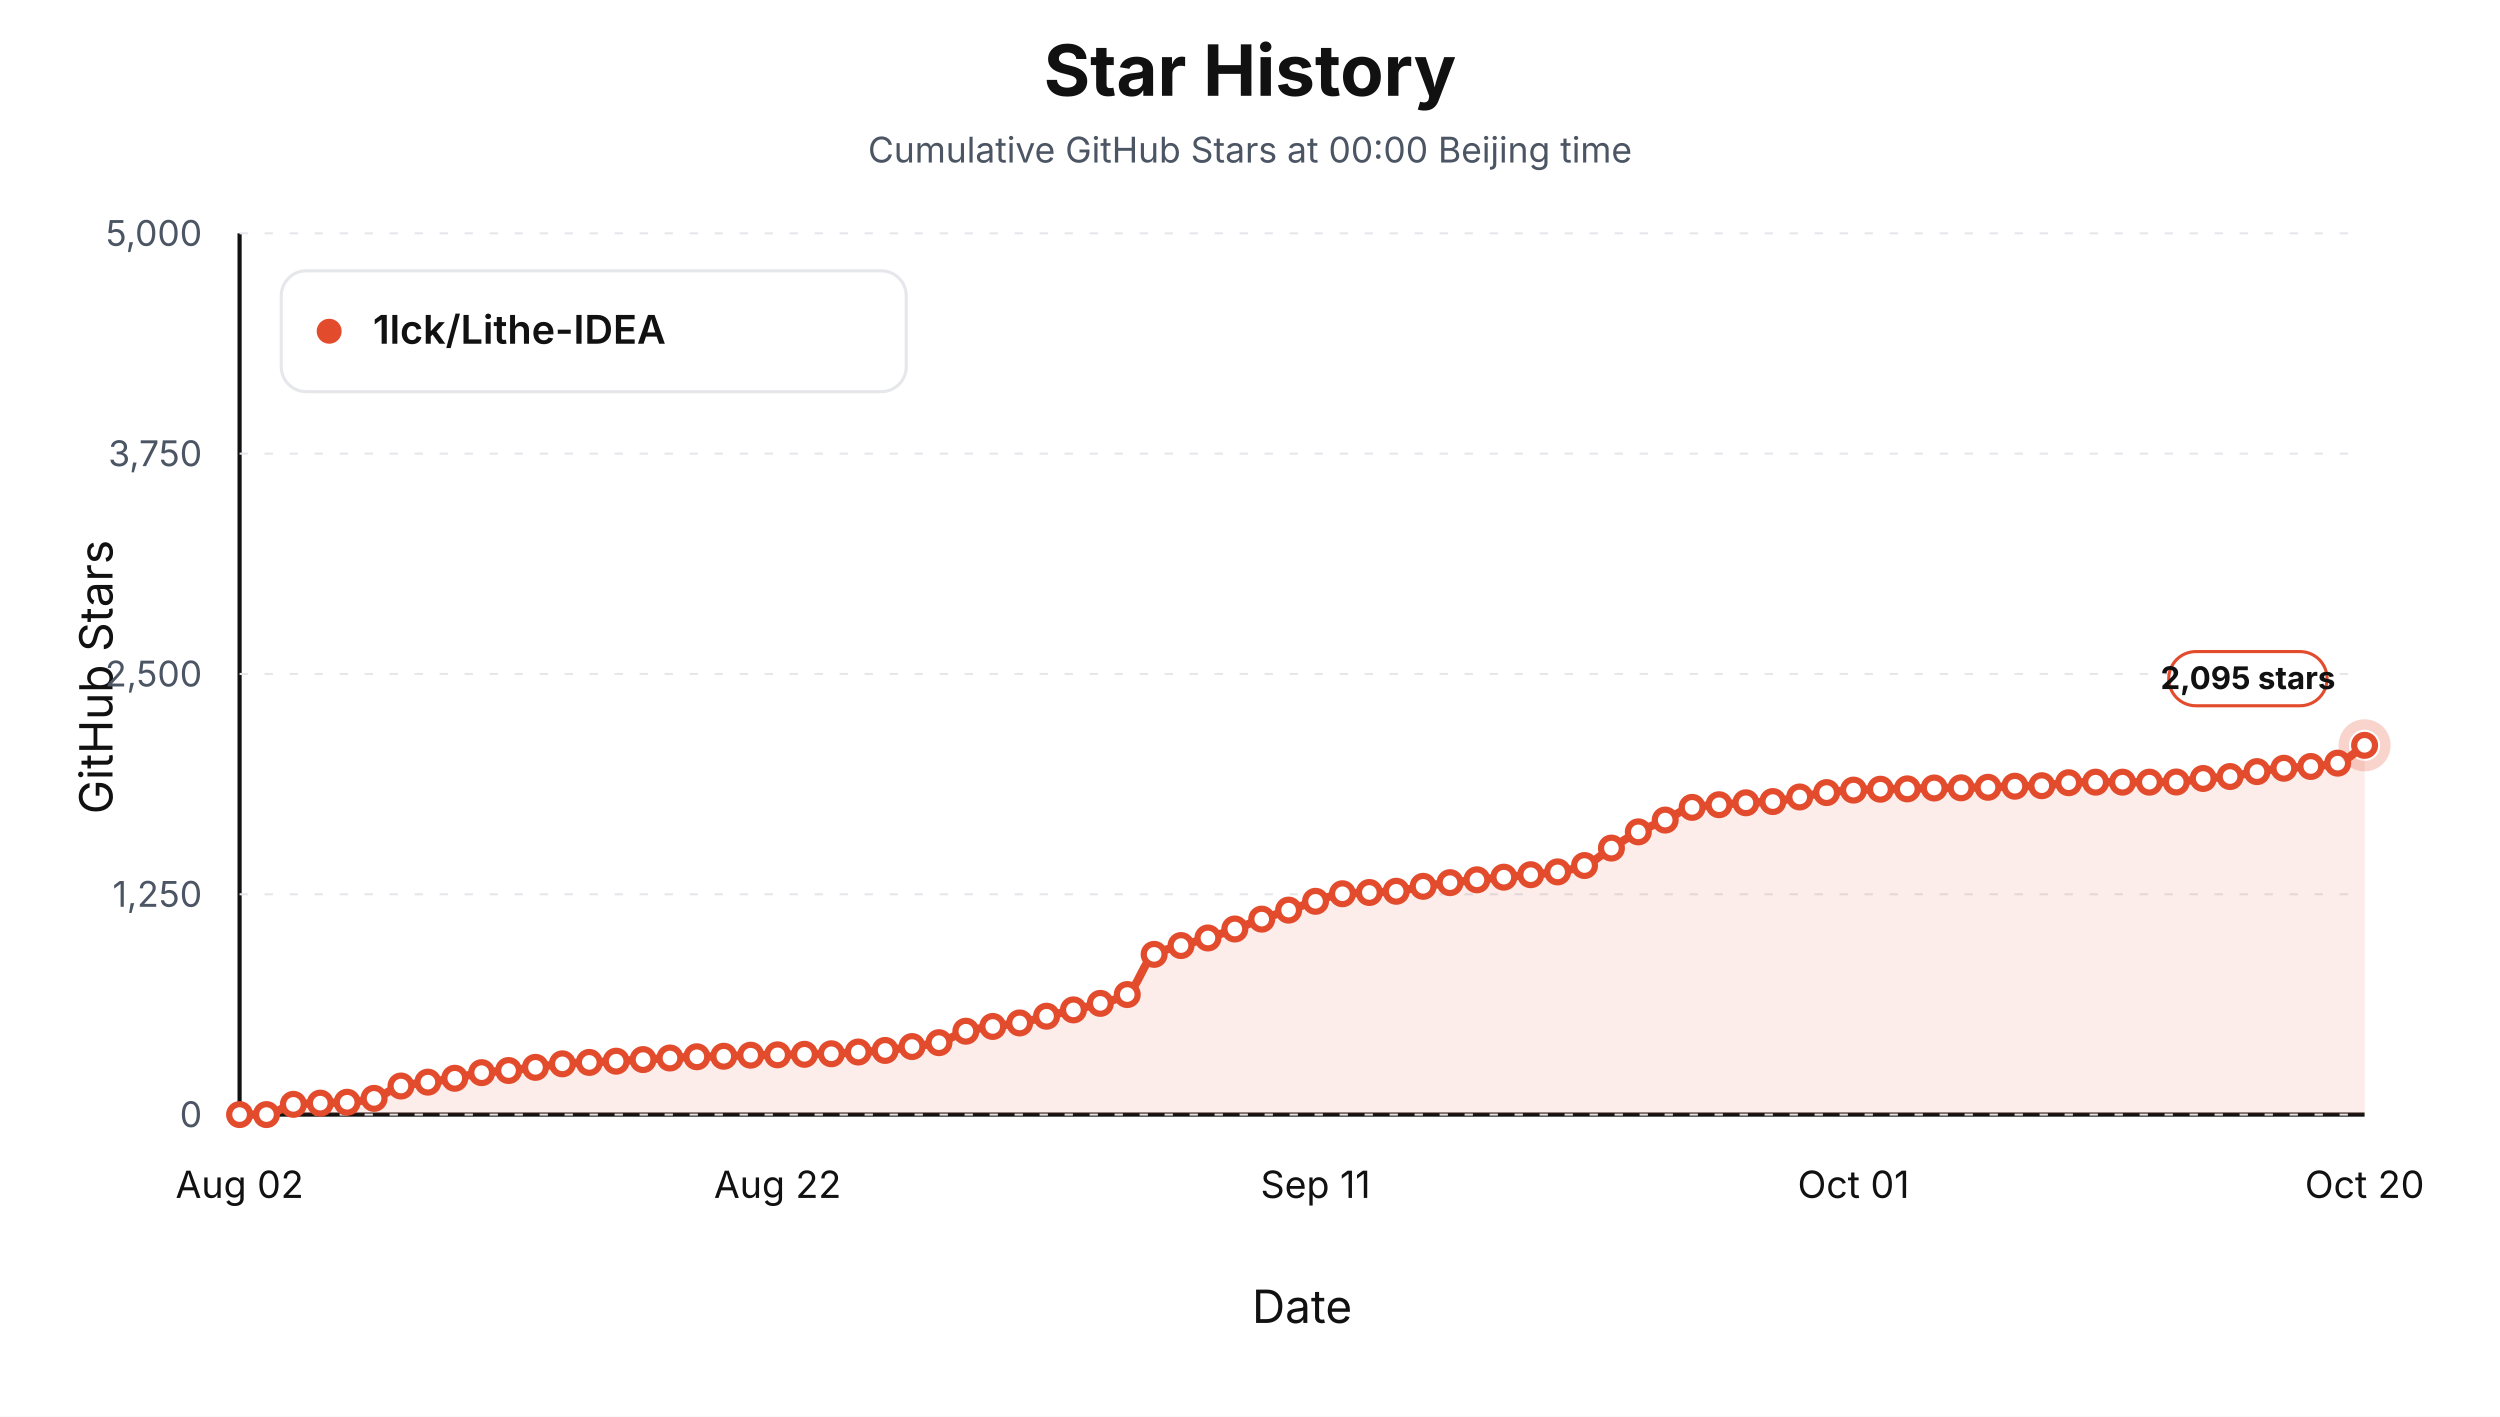
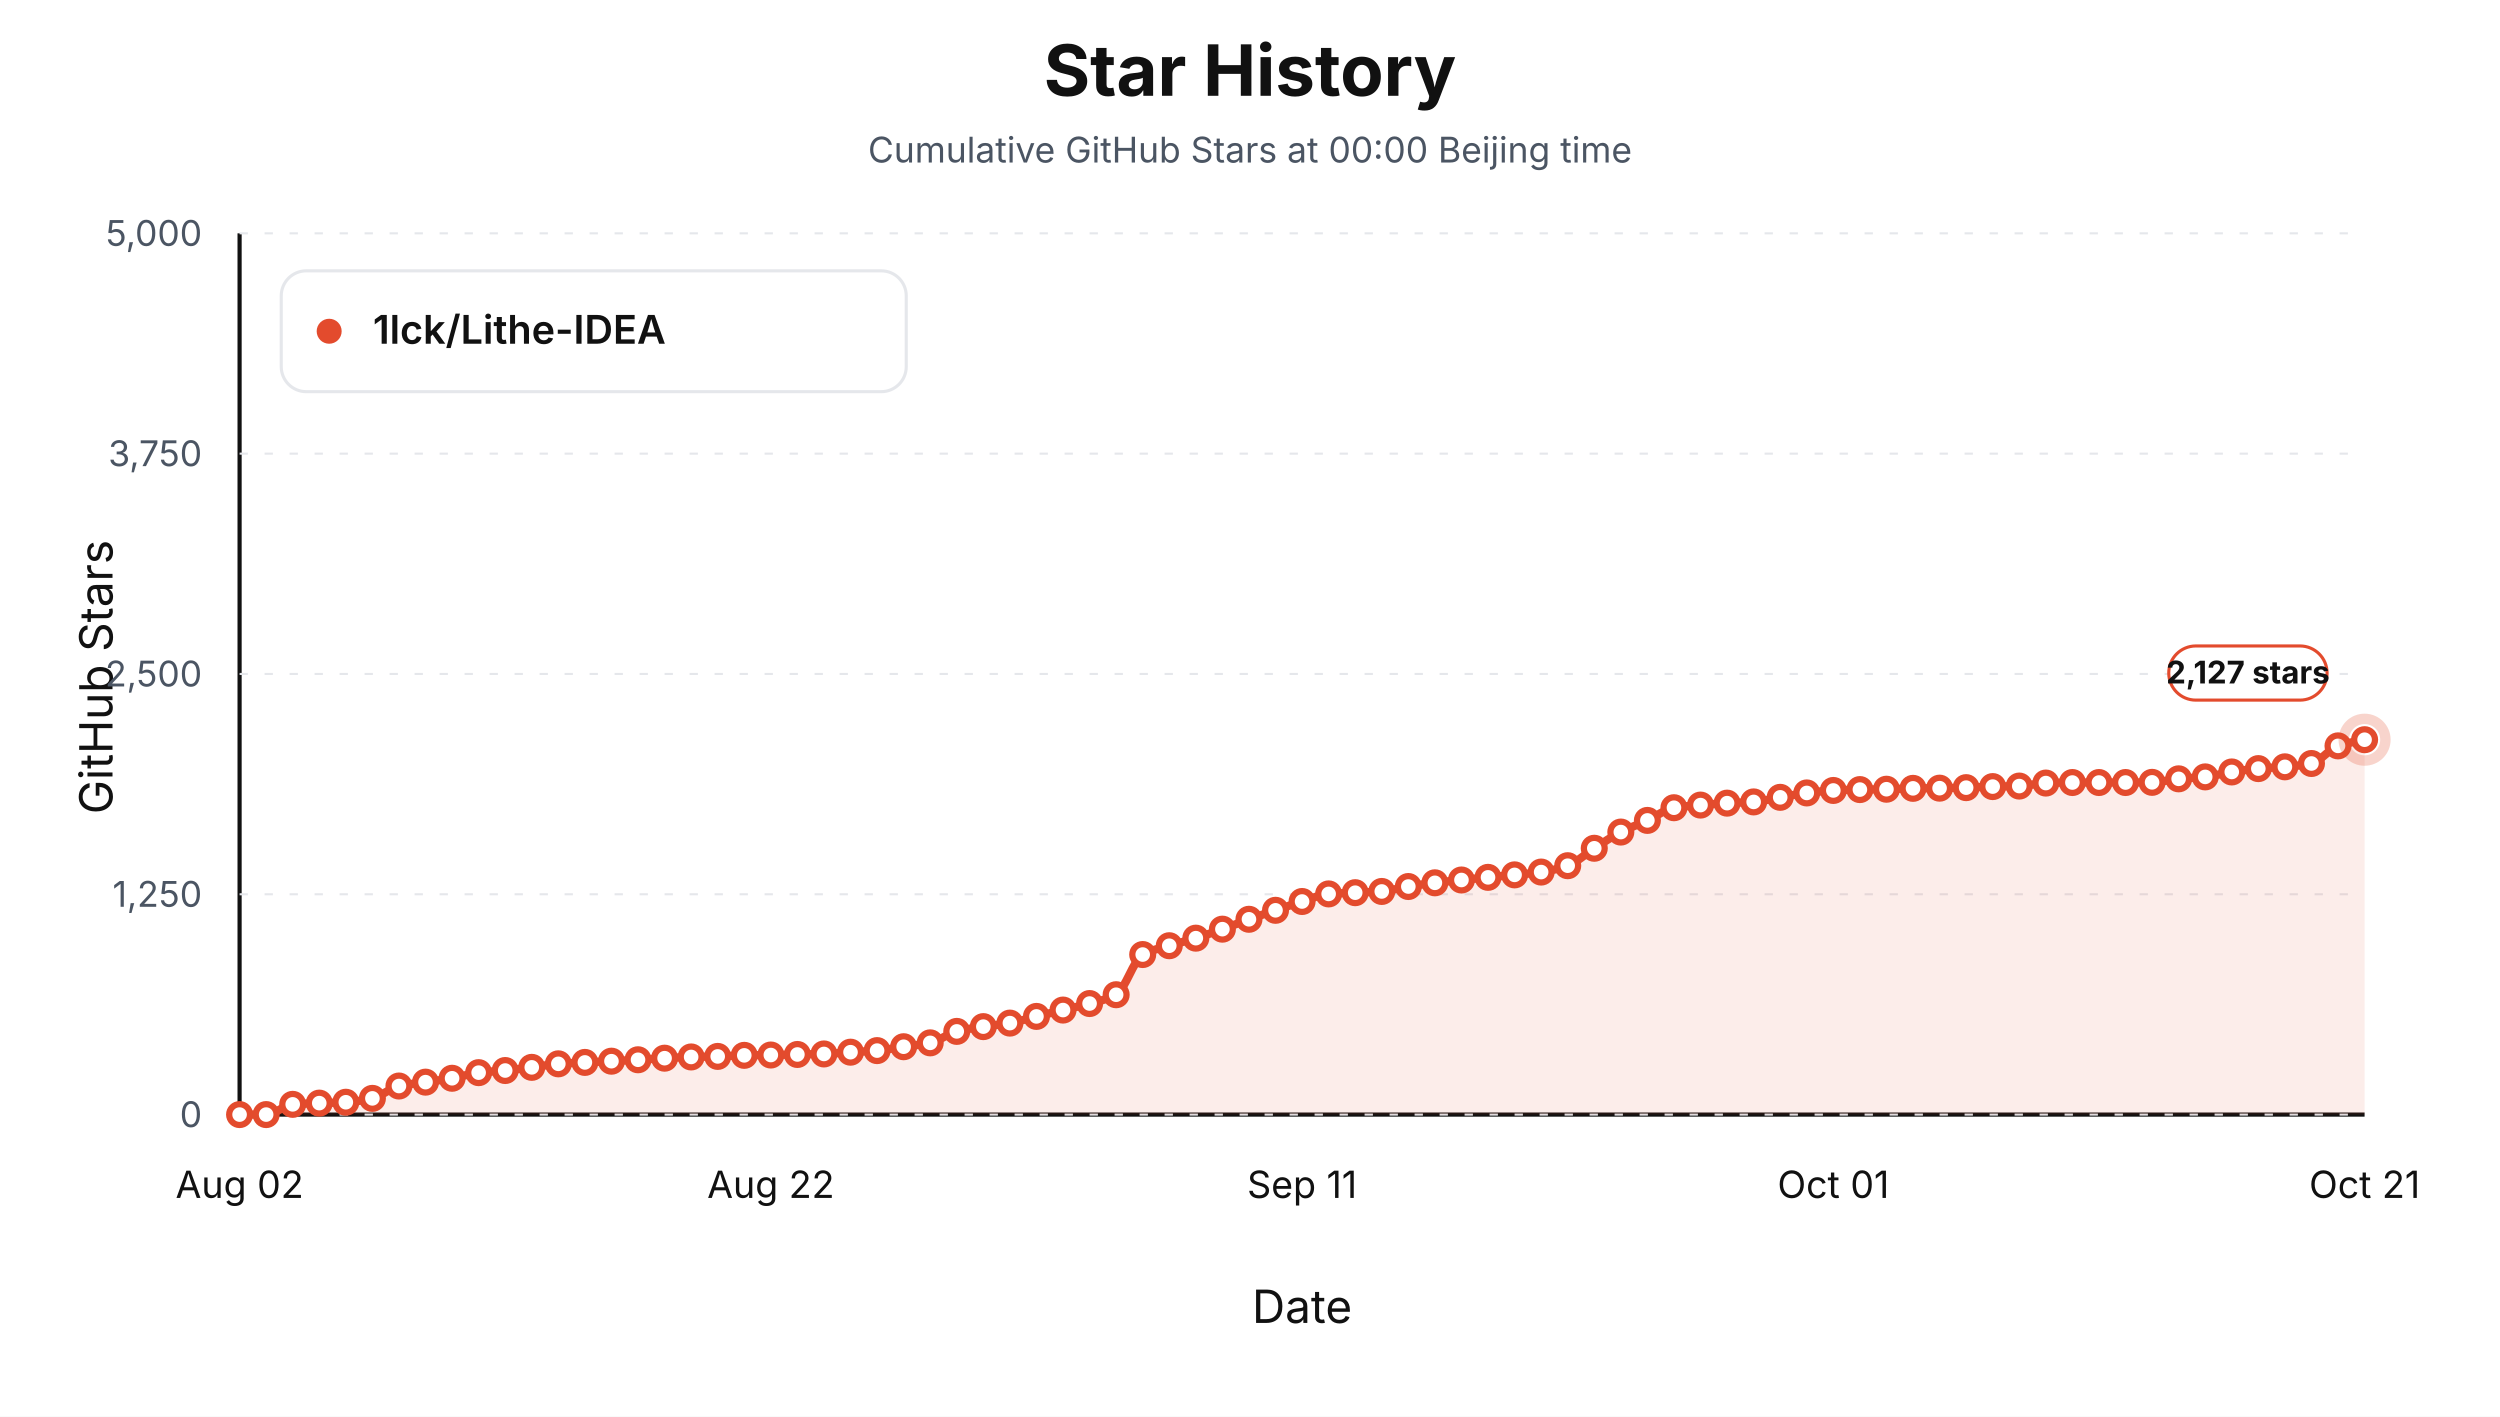
<svg xmlns="http://www.w3.org/2000/svg" viewBox="0 0 1200 680" role="img" aria-label="Star history at Beijing midnight for 1lck/Lithe-IDEA">
  <style>text { font-family: -apple-system, BlinkMacSystemFont, "Segoe UI", sans-serif; letter-spacing: 0; }</style>
  <rect width="1200" height="680" fill="#ffffff" />
  <text x="600.00" y="46.00" text-anchor="middle" font-size="34" font-weight="700" fill="#111111">Star History</text>
  <text x="600.00" y="78.00" text-anchor="middle" font-size="17" fill="#4b5563">Cumulative GitHub Stars at 00:00 Beijing time</text>
  <line x1="115" y1="535" x2="1135" y2="535" stroke="#111111" stroke-width="2" />
  <line x1="115" y1="112" x2="115" y2="535" stroke="#111111" stroke-width="2" />
  <text x="54.00" y="325.00" text-anchor="middle" transform="rotate(-90 54 325)" font-size="22" fill="#111111">GitHub Stars</text>
  <text x="625.00" y="635.00" text-anchor="middle" font-size="22" fill="#111111">Date</text>
  <line x1="115" y1="535.00" x2="1135" y2="535.00" stroke="#e5e7eb" stroke-width="1" stroke-dasharray="4 8" />
  <text x="97.00" y="541.00" text-anchor="end" font-size="17" fill="#4b5563">0</text>
  <line x1="115" y1="429.25" x2="1135" y2="429.25" stroke="#e5e7eb" stroke-width="1" stroke-dasharray="4 8" />
  <text x="97.00" y="435.25" text-anchor="end" font-size="17" fill="#4b5563">1,250</text>
  <line x1="115" y1="323.50" x2="1135" y2="323.50" stroke="#e5e7eb" stroke-width="1" stroke-dasharray="4 8" />
  <text x="97.00" y="329.50" text-anchor="end" font-size="17" fill="#4b5563">2,500</text>
  <line x1="115" y1="217.75" x2="1135" y2="217.75" stroke="#e5e7eb" stroke-width="1" stroke-dasharray="4 8" />
  <text x="97.00" y="223.75" text-anchor="end" font-size="17" fill="#4b5563">3,750</text>
  <line x1="115" y1="112.00" x2="1135" y2="112.00" stroke="#e5e7eb" stroke-width="1" stroke-dasharray="4 8" />
  <text x="97.00" y="118.00" text-anchor="end" font-size="17" fill="#4b5563">5,000</text>
  <text x="115.00" y="575.00" text-anchor="middle" font-size="18" fill="#111111">Aug 02</text>
-   <text x="373.23" y="575.00" text-anchor="middle" font-size="18" fill="#111111">Aug 22</text>
-   <text x="631.46" y="575.00" text-anchor="middle" font-size="18" fill="#111111">Sep 11</text>
-   <text x="889.68" y="575.00" text-anchor="middle" font-size="18" fill="#111111">Oct 01</text>
-   <text x="1135.00" y="575.00" text-anchor="middle" font-size="18" fill="#111111">Oct 20</text>
-   <path d="M 115.00,535.00 L 115.00,535.00 C 119.30,535.00 123.61,535.00 127.91,535.00 C 132.22,535.00 136.52,530.45 140.82,530.09 C 145.13,529.74 149.43,529.67 153.73,529.50 C 158.04,529.34 162.34,529.31 166.65,529.08 C 170.95,528.85 175.25,528.16 179.56,527.22 C 183.86,526.27 188.16,522.24 192.47,521.29 C 196.77,520.35 201.08,520.05 205.38,519.43 C 209.68,518.81 213.99,518.31 218.29,517.57 C 222.59,516.84 226.90,515.36 231.20,514.87 C 235.51,514.37 239.81,514.26 244.11,513.85 C 248.42,513.44 252.72,512.86 257.03,512.33 C 261.33,511.79 265.63,510.96 269.94,510.64 C 274.24,510.31 278.54,510.17 282.85,509.96 C 287.15,509.75 291.46,509.59 295.76,509.37 C 300.06,509.14 304.37,508.86 308.67,508.60 C 312.97,508.35 317.28,508.07 321.58,507.84 C 325.89,507.62 330.19,507.37 334.49,507.25 C 338.80,507.13 343.10,507.11 347.41,507.00 C 351.71,506.88 356.01,506.57 360.32,506.49 C 364.62,506.41 368.92,506.39 373.23,506.32 C 377.53,506.25 381.84,506.15 386.14,506.07 C 390.44,505.98 394.75,505.94 399.05,505.81 C 403.35,505.68 407.66,505.23 411.96,504.97 C 416.27,504.70 420.57,504.57 424.87,504.21 C 429.18,503.85 433.48,502.96 437.78,502.34 C 442.09,501.72 446.39,501.41 450.70,500.48 C 455.00,499.56 459.30,496.06 463.61,494.98 C 467.91,493.91 472.22,493.35 476.52,492.70 C 480.82,492.05 485.13,491.75 489.43,491.01 C 493.73,490.27 498.04,488.84 502.34,487.79 C 506.65,486.75 510.95,485.78 515.25,484.75 C 519.56,483.72 523.86,482.82 528.16,481.62 C 532.47,480.42 536.77,479.70 541.08,477.39 C 545.38,475.07 549.68,460.41 553.99,458.10 C 558.29,455.79 562.59,455.17 566.90,453.87 C 571.20,452.56 575.51,451.55 579.81,450.23 C 584.11,448.91 588.42,447.42 592.72,445.92 C 597.03,444.41 601.33,442.68 605.63,441.18 C 609.94,439.67 614.24,438.29 618.54,436.86 C 622.85,435.44 627.15,433.94 631.46,432.63 C 635.76,431.33 640.06,429.34 644.37,429.00 C 648.67,428.66 652.97,428.60 657.28,428.40 C 661.58,428.21 665.89,428.13 670.19,427.81 C 674.49,427.50 678.80,426.12 683.10,425.44 C 687.41,424.77 691.71,424.18 696.01,423.67 C 700.32,423.15 704.62,422.75 708.92,422.31 C 713.23,421.88 717.53,421.45 721.84,421.04 C 726.14,420.64 730.44,420.28 734.75,419.86 C 739.05,419.44 743.35,419.13 747.66,418.51 C 751.96,417.88 756.27,416.95 760.57,415.46 C 764.87,413.97 769.18,409.77 773.48,407.08 C 777.78,404.40 782.09,401.49 786.39,399.30 C 790.70,397.12 795.00,395.59 799.30,393.63 C 803.61,391.68 807.91,388.24 812.22,387.54 C 816.52,386.84 820.82,386.63 825.13,386.27 C 829.43,385.92 833.73,385.58 838.04,385.34 C 842.34,385.10 846.65,385.06 850.95,384.75 C 855.25,384.44 859.56,383.27 863.86,382.55 C 868.16,381.83 872.47,380.94 876.77,380.44 C 881.08,379.93 885.38,379.46 889.68,379.25 C 893.99,379.04 898.29,378.91 902.59,378.83 C 906.90,378.75 911.20,378.74 915.51,378.66 C 919.81,378.58 924.11,378.28 928.42,378.24 C 932.72,378.19 937.03,378.19 941.33,378.15 C 945.63,378.11 949.94,378.01 954.24,377.90 C 958.54,377.78 962.85,377.50 967.15,377.39 C 971.46,377.28 975.76,377.28 980.06,377.14 C 984.37,376.99 988.67,375.84 992.97,375.70 C 997.28,375.55 1001.58,375.44 1005.89,375.44 C 1010.19,375.44 1014.49,375.44 1018.80,375.44 C 1023.10,375.44 1027.41,375.44 1031.71,375.44 C 1036.01,375.44 1040.32,375.41 1044.62,375.36 C 1048.92,375.31 1053.23,374.07 1057.53,373.67 C 1061.84,373.27 1066.14,373.18 1070.44,372.74 C 1074.75,372.29 1079.05,371.01 1083.35,370.37 C 1087.66,369.73 1091.96,369.13 1096.27,368.76 C 1100.57,368.39 1104.87,368.28 1109.18,367.91 C 1113.48,367.55 1117.78,367.21 1122.09,366.31 C 1126.39,365.41 1130.70,360.61 1135.00,357.76 L 1135.00,535.00 Z" fill="#e34b2d" fill-opacity="0.10" stroke="none" />
-   <path d="M 115.00,535.00 C 119.30,535.00 123.61,535.00 127.91,535.00 C 132.22,535.00 136.52,530.45 140.82,530.09 C 145.13,529.74 149.43,529.67 153.73,529.50 C 158.04,529.34 162.34,529.31 166.65,529.08 C 170.95,528.85 175.25,528.16 179.56,527.22 C 183.86,526.27 188.16,522.24 192.47,521.29 C 196.77,520.35 201.08,520.05 205.38,519.43 C 209.68,518.81 213.99,518.31 218.29,517.57 C 222.59,516.84 226.90,515.36 231.20,514.87 C 235.51,514.37 239.81,514.26 244.11,513.85 C 248.42,513.44 252.72,512.86 257.03,512.33 C 261.33,511.79 265.63,510.96 269.94,510.64 C 274.24,510.31 278.54,510.17 282.85,509.96 C 287.15,509.75 291.46,509.59 295.76,509.37 C 300.06,509.14 304.37,508.86 308.67,508.60 C 312.97,508.35 317.28,508.07 321.58,507.84 C 325.89,507.62 330.19,507.37 334.49,507.25 C 338.80,507.13 343.10,507.11 347.41,507.00 C 351.71,506.88 356.01,506.57 360.32,506.49 C 364.62,506.41 368.92,506.39 373.23,506.32 C 377.53,506.25 381.84,506.15 386.14,506.07 C 390.44,505.98 394.75,505.94 399.05,505.81 C 403.35,505.68 407.66,505.23 411.96,504.97 C 416.27,504.70 420.57,504.57 424.87,504.21 C 429.18,503.85 433.48,502.96 437.78,502.34 C 442.09,501.72 446.39,501.41 450.70,500.48 C 455.00,499.56 459.30,496.06 463.61,494.98 C 467.91,493.91 472.22,493.35 476.52,492.70 C 480.82,492.05 485.13,491.75 489.43,491.01 C 493.73,490.27 498.04,488.84 502.34,487.79 C 506.65,486.75 510.95,485.78 515.25,484.75 C 519.56,483.72 523.86,482.82 528.16,481.62 C 532.47,480.42 536.77,479.70 541.08,477.39 C 545.38,475.07 549.68,460.41 553.99,458.10 C 558.29,455.79 562.59,455.17 566.90,453.87 C 571.20,452.56 575.51,451.55 579.81,450.23 C 584.11,448.91 588.42,447.42 592.72,445.92 C 597.03,444.41 601.33,442.68 605.63,441.18 C 609.94,439.67 614.24,438.29 618.54,436.86 C 622.85,435.44 627.15,433.94 631.46,432.63 C 635.76,431.33 640.06,429.34 644.37,429.00 C 648.67,428.66 652.97,428.60 657.28,428.40 C 661.58,428.21 665.89,428.13 670.19,427.81 C 674.49,427.50 678.80,426.12 683.10,425.44 C 687.41,424.77 691.71,424.18 696.01,423.67 C 700.32,423.15 704.62,422.75 708.92,422.31 C 713.23,421.88 717.53,421.45 721.84,421.04 C 726.14,420.64 730.44,420.28 734.75,419.86 C 739.05,419.44 743.35,419.13 747.66,418.51 C 751.96,417.88 756.27,416.95 760.57,415.46 C 764.87,413.97 769.18,409.77 773.48,407.08 C 777.78,404.40 782.09,401.49 786.39,399.30 C 790.70,397.12 795.00,395.59 799.30,393.63 C 803.61,391.68 807.91,388.24 812.22,387.54 C 816.52,386.84 820.82,386.63 825.13,386.27 C 829.43,385.92 833.73,385.58 838.04,385.34 C 842.34,385.10 846.65,385.06 850.95,384.75 C 855.25,384.44 859.56,383.27 863.86,382.55 C 868.16,381.83 872.47,380.94 876.77,380.44 C 881.08,379.93 885.38,379.46 889.68,379.25 C 893.99,379.04 898.29,378.91 902.59,378.83 C 906.90,378.75 911.20,378.74 915.51,378.66 C 919.81,378.58 924.11,378.28 928.42,378.24 C 932.72,378.19 937.03,378.19 941.33,378.15 C 945.63,378.11 949.94,378.01 954.24,377.90 C 958.54,377.78 962.85,377.50 967.15,377.39 C 971.46,377.28 975.76,377.28 980.06,377.14 C 984.37,376.99 988.67,375.84 992.97,375.70 C 997.28,375.55 1001.58,375.44 1005.89,375.44 C 1010.19,375.44 1014.49,375.44 1018.80,375.44 C 1023.10,375.44 1027.41,375.44 1031.71,375.44 C 1036.01,375.44 1040.32,375.41 1044.62,375.36 C 1048.92,375.31 1053.23,374.07 1057.53,373.67 C 1061.84,373.27 1066.14,373.18 1070.44,372.74 C 1074.75,372.29 1079.05,371.01 1083.35,370.37 C 1087.66,369.73 1091.96,369.13 1096.27,368.76 C 1100.57,368.39 1104.87,368.28 1109.18,367.91 C 1113.48,367.55 1117.78,367.21 1122.09,366.31 C 1126.39,365.41 1130.70,360.61 1135.00,357.76" fill="none" stroke="#e34b2d" stroke-width="4" stroke-linejoin="round" stroke-linecap="round" />
+   <text x="370.00" y="575.00" text-anchor="middle" font-size="18" fill="#111111">Aug 22</text>
+   <text x="625.00" y="575.00" text-anchor="middle" font-size="18" fill="#111111">Sep 11</text>
+   <text x="880.00" y="575.00" text-anchor="middle" font-size="18" fill="#111111">Oct 01</text>
+   <text x="1135.00" y="575.00" text-anchor="middle" font-size="18" fill="#111111">Oct 21</text>
+   <path d="M 115.00,535.00 L 115.00,535.00 C 119.25,535.00 123.50,535.00 127.75,535.00 C 132.00,535.00 136.25,530.45 140.50,530.09 C 144.75,529.74 149.00,529.67 153.25,529.50 C 157.50,529.34 161.75,529.31 166.00,529.08 C 170.25,528.85 174.50,528.16 178.75,527.22 C 183.00,526.27 187.25,522.24 191.50,521.29 C 195.75,520.35 200.00,520.05 204.25,519.43 C 208.50,518.81 212.75,518.31 217.00,517.57 C 221.25,516.84 225.50,515.36 229.75,514.87 C 234.00,514.37 238.25,514.26 242.50,513.85 C 246.75,513.44 251.00,512.86 255.25,512.33 C 259.50,511.79 263.75,510.96 268.00,510.64 C 272.25,510.31 276.50,510.17 280.75,509.96 C 285.00,509.75 289.25,509.58 293.50,509.37 C 297.75,509.16 302.00,508.93 306.25,508.69 C 310.50,508.45 314.75,508.15 319.00,507.93 C 323.25,507.71 327.50,507.45 331.75,507.34 C 336.00,507.22 340.25,507.19 344.50,507.08 C 348.75,506.97 353.00,506.66 357.25,506.57 C 361.50,506.49 365.75,506.47 370.00,506.41 C 374.25,506.34 378.50,506.24 382.75,506.15 C 387.00,506.07 391.25,506.03 395.50,505.90 C 399.75,505.77 404.00,505.32 408.25,505.05 C 412.50,504.78 416.75,504.65 421.00,504.29 C 425.25,503.93 429.50,503.05 433.75,502.43 C 438.00,501.81 442.25,501.49 446.50,500.57 C 450.75,499.64 455.00,496.14 459.25,495.07 C 463.50,493.99 467.75,493.43 472.00,492.78 C 476.25,492.14 480.50,491.83 484.75,491.09 C 489.00,490.35 493.25,488.92 497.50,487.88 C 501.75,486.84 506.00,485.86 510.25,484.83 C 514.50,483.80 518.75,482.90 523.00,481.70 C 527.25,480.50 531.50,479.78 535.75,477.47 C 540.00,475.16 544.25,460.50 548.50,458.18 C 552.75,455.87 557.00,455.26 561.25,453.95 C 565.50,452.65 569.75,451.63 574.00,450.32 C 578.25,449.00 582.50,447.51 586.75,446.00 C 591.00,444.50 595.25,442.77 599.50,441.26 C 603.75,439.76 608.00,438.37 612.25,436.95 C 616.50,435.52 620.75,434.02 625.00,432.72 C 629.25,431.41 633.50,429.42 637.75,429.08 C 642.00,428.74 646.25,428.69 650.50,428.49 C 654.75,428.29 659.00,428.21 663.25,427.90 C 667.50,427.58 671.75,426.20 676.00,425.53 C 680.25,424.85 684.50,424.26 688.75,423.75 C 693.00,423.24 697.25,422.83 701.50,422.40 C 705.75,421.96 710.00,421.54 714.25,421.13 C 718.50,420.72 722.75,420.37 727.00,419.94 C 731.25,419.52 735.50,419.22 739.75,418.59 C 744.00,417.97 748.25,417.03 752.50,415.54 C 756.75,414.06 761.00,409.86 765.25,407.17 C 769.50,404.48 773.75,401.55 778.00,399.39 C 782.25,397.22 786.50,395.74 790.75,393.80 C 795.00,391.86 799.25,388.41 803.50,387.71 C 807.75,387.01 812.00,386.80 816.25,386.44 C 820.50,386.08 824.75,385.75 829.00,385.51 C 833.25,385.27 837.50,385.23 841.75,384.92 C 846.00,384.61 850.25,383.44 854.50,382.72 C 858.75,382.00 863.00,381.11 867.25,380.61 C 871.50,380.10 875.75,379.63 880.00,379.42 C 884.25,379.21 888.50,379.08 892.75,379.00 C 897.00,378.92 901.25,378.91 905.50,378.83 C 909.75,378.75 914.00,378.45 918.25,378.41 C 922.50,378.36 926.75,378.36 931.00,378.32 C 935.25,378.28 939.50,378.18 943.75,378.07 C 948.00,377.95 952.25,377.67 956.50,377.56 C 960.75,377.45 965.00,377.45 969.25,377.31 C 973.50,377.16 977.75,376.01 982.00,375.87 C 986.25,375.72 990.50,375.61 994.75,375.61 C 999.00,375.61 1003.25,375.61 1007.50,375.61 C 1011.75,375.61 1016.00,375.61 1020.25,375.61 C 1024.50,375.61 1028.75,375.58 1033.00,375.53 C 1037.25,375.48 1041.50,374.24 1045.75,373.84 C 1050.00,373.44 1054.25,373.35 1058.50,372.91 C 1062.75,372.46 1067.00,371.18 1071.25,370.54 C 1075.50,369.90 1079.75,369.30 1084.00,368.93 C 1088.25,368.56 1092.50,368.45 1096.75,368.08 C 1101.00,367.71 1105.25,367.38 1109.50,366.48 C 1113.75,365.58 1118.00,359.48 1122.25,358.02 C 1126.50,356.55 1130.75,356.04 1135.00,355.06 L 1135.00,535.00 Z" fill="#e34b2d" fill-opacity="0.10" stroke="none" />
+   <path d="M 115.00,535.00 C 119.25,535.00 123.50,535.00 127.75,535.00 C 132.00,535.00 136.25,530.45 140.50,530.09 C 144.75,529.74 149.00,529.67 153.25,529.50 C 157.50,529.34 161.75,529.31 166.00,529.08 C 170.25,528.85 174.50,528.16 178.75,527.22 C 183.00,526.27 187.25,522.24 191.50,521.29 C 195.75,520.35 200.00,520.05 204.25,519.43 C 208.50,518.81 212.75,518.31 217.00,517.57 C 221.25,516.84 225.50,515.36 229.75,514.87 C 234.00,514.37 238.25,514.26 242.50,513.85 C 246.75,513.44 251.00,512.86 255.25,512.33 C 259.50,511.79 263.75,510.96 268.00,510.64 C 272.25,510.31 276.50,510.17 280.75,509.96 C 285.00,509.75 289.25,509.58 293.50,509.37 C 297.75,509.16 302.00,508.93 306.25,508.69 C 310.50,508.45 314.75,508.15 319.00,507.93 C 323.25,507.71 327.50,507.45 331.75,507.34 C 336.00,507.22 340.25,507.19 344.50,507.08 C 348.75,506.97 353.00,506.66 357.25,506.57 C 361.50,506.49 365.75,506.47 370.00,506.41 C 374.25,506.34 378.50,506.24 382.75,506.15 C 387.00,506.07 391.25,506.03 395.50,505.90 C 399.75,505.77 404.00,505.32 408.25,505.05 C 412.50,504.78 416.75,504.65 421.00,504.29 C 425.25,503.93 429.50,503.05 433.75,502.43 C 438.00,501.81 442.25,501.49 446.50,500.57 C 450.75,499.64 455.00,496.14 459.25,495.07 C 463.50,493.99 467.75,493.43 472.00,492.78 C 476.25,492.14 480.50,491.83 484.75,491.09 C 489.00,490.35 493.25,488.92 497.50,487.88 C 501.75,486.84 506.00,485.86 510.25,484.83 C 514.50,483.80 518.75,482.90 523.00,481.70 C 527.25,480.50 531.50,479.78 535.75,477.47 C 540.00,475.16 544.25,460.50 548.50,458.18 C 552.75,455.87 557.00,455.26 561.25,453.95 C 565.50,452.65 569.75,451.63 574.00,450.32 C 578.25,449.00 582.50,447.51 586.75,446.00 C 591.00,444.50 595.25,442.77 599.50,441.26 C 603.75,439.76 608.00,438.37 612.25,436.95 C 616.50,435.52 620.75,434.02 625.00,432.72 C 629.25,431.41 633.50,429.42 637.75,429.08 C 642.00,428.74 646.25,428.69 650.50,428.49 C 654.75,428.29 659.00,428.21 663.25,427.90 C 667.50,427.58 671.75,426.20 676.00,425.53 C 680.25,424.85 684.50,424.26 688.75,423.75 C 693.00,423.24 697.25,422.83 701.50,422.40 C 705.75,421.96 710.00,421.54 714.25,421.13 C 718.50,420.72 722.75,420.37 727.00,419.94 C 731.25,419.52 735.50,419.22 739.75,418.59 C 744.00,417.97 748.25,417.03 752.50,415.54 C 756.75,414.06 761.00,409.86 765.25,407.17 C 769.50,404.48 773.75,401.55 778.00,399.39 C 782.25,397.22 786.50,395.74 790.75,393.80 C 795.00,391.86 799.25,388.41 803.50,387.71 C 807.75,387.01 812.00,386.80 816.25,386.44 C 820.50,386.08 824.75,385.75 829.00,385.51 C 833.25,385.27 837.50,385.23 841.75,384.92 C 846.00,384.61 850.25,383.44 854.50,382.72 C 858.75,382.00 863.00,381.11 867.25,380.61 C 871.50,380.10 875.75,379.63 880.00,379.42 C 884.25,379.21 888.50,379.08 892.75,379.00 C 897.00,378.92 901.25,378.91 905.50,378.83 C 909.75,378.75 914.00,378.45 918.25,378.41 C 922.50,378.36 926.75,378.36 931.00,378.32 C 935.25,378.28 939.50,378.18 943.75,378.07 C 948.00,377.95 952.25,377.67 956.50,377.56 C 960.75,377.45 965.00,377.45 969.25,377.31 C 973.50,377.16 977.75,376.01 982.00,375.87 C 986.25,375.72 990.50,375.61 994.75,375.61 C 999.00,375.61 1003.25,375.61 1007.50,375.61 C 1011.75,375.61 1016.00,375.61 1020.25,375.61 C 1024.50,375.61 1028.75,375.58 1033.00,375.53 C 1037.25,375.48 1041.50,374.24 1045.75,373.84 C 1050.00,373.44 1054.25,373.35 1058.50,372.91 C 1062.75,372.46 1067.00,371.18 1071.25,370.54 C 1075.50,369.90 1079.75,369.30 1084.00,368.93 C 1088.25,368.56 1092.50,368.45 1096.75,368.08 C 1101.00,367.71 1105.25,367.38 1109.50,366.48 C 1113.75,365.58 1118.00,359.48 1122.25,358.02 C 1126.50,356.55 1130.75,356.04 1135.00,355.06" fill="none" stroke="#e34b2d" stroke-width="4" stroke-linejoin="round" stroke-linecap="round" />
  <circle cx="115.00" cy="535.00" r="5" fill="#ffffff" stroke="#e34b2d" stroke-width="3" />
-   <circle cx="127.91" cy="535.00" r="5" fill="#ffffff" stroke="#e34b2d" stroke-width="3" />
-   <circle cx="140.82" cy="530.09" r="5" fill="#ffffff" stroke="#e34b2d" stroke-width="3" />
-   <circle cx="153.73" cy="529.50" r="5" fill="#ffffff" stroke="#e34b2d" stroke-width="3" />
-   <circle cx="166.65" cy="529.08" r="5" fill="#ffffff" stroke="#e34b2d" stroke-width="3" />
-   <circle cx="179.56" cy="527.22" r="5" fill="#ffffff" stroke="#e34b2d" stroke-width="3" />
-   <circle cx="192.47" cy="521.29" r="5" fill="#ffffff" stroke="#e34b2d" stroke-width="3" />
-   <circle cx="205.38" cy="519.43" r="5" fill="#ffffff" stroke="#e34b2d" stroke-width="3" />
-   <circle cx="218.29" cy="517.57" r="5" fill="#ffffff" stroke="#e34b2d" stroke-width="3" />
-   <circle cx="231.20" cy="514.87" r="5" fill="#ffffff" stroke="#e34b2d" stroke-width="3" />
-   <circle cx="244.11" cy="513.85" r="5" fill="#ffffff" stroke="#e34b2d" stroke-width="3" />
-   <circle cx="257.03" cy="512.33" r="5" fill="#ffffff" stroke="#e34b2d" stroke-width="3" />
-   <circle cx="269.94" cy="510.64" r="5" fill="#ffffff" stroke="#e34b2d" stroke-width="3" />
-   <circle cx="282.85" cy="509.96" r="5" fill="#ffffff" stroke="#e34b2d" stroke-width="3" />
-   <circle cx="295.76" cy="509.37" r="5" fill="#ffffff" stroke="#e34b2d" stroke-width="3" />
-   <circle cx="308.67" cy="508.60" r="5" fill="#ffffff" stroke="#e34b2d" stroke-width="3" />
-   <circle cx="321.58" cy="507.84" r="5" fill="#ffffff" stroke="#e34b2d" stroke-width="3" />
-   <circle cx="334.49" cy="507.25" r="5" fill="#ffffff" stroke="#e34b2d" stroke-width="3" />
-   <circle cx="347.41" cy="507.00" r="5" fill="#ffffff" stroke="#e34b2d" stroke-width="3" />
-   <circle cx="360.32" cy="506.49" r="5" fill="#ffffff" stroke="#e34b2d" stroke-width="3" />
-   <circle cx="373.23" cy="506.32" r="5" fill="#ffffff" stroke="#e34b2d" stroke-width="3" />
-   <circle cx="386.14" cy="506.07" r="5" fill="#ffffff" stroke="#e34b2d" stroke-width="3" />
-   <circle cx="399.05" cy="505.81" r="5" fill="#ffffff" stroke="#e34b2d" stroke-width="3" />
-   <circle cx="411.96" cy="504.97" r="5" fill="#ffffff" stroke="#e34b2d" stroke-width="3" />
-   <circle cx="424.87" cy="504.21" r="5" fill="#ffffff" stroke="#e34b2d" stroke-width="3" />
-   <circle cx="437.78" cy="502.34" r="5" fill="#ffffff" stroke="#e34b2d" stroke-width="3" />
-   <circle cx="450.70" cy="500.48" r="5" fill="#ffffff" stroke="#e34b2d" stroke-width="3" />
-   <circle cx="463.61" cy="494.98" r="5" fill="#ffffff" stroke="#e34b2d" stroke-width="3" />
-   <circle cx="476.52" cy="492.70" r="5" fill="#ffffff" stroke="#e34b2d" stroke-width="3" />
-   <circle cx="489.43" cy="491.01" r="5" fill="#ffffff" stroke="#e34b2d" stroke-width="3" />
-   <circle cx="502.34" cy="487.79" r="5" fill="#ffffff" stroke="#e34b2d" stroke-width="3" />
-   <circle cx="515.25" cy="484.75" r="5" fill="#ffffff" stroke="#e34b2d" stroke-width="3" />
-   <circle cx="528.16" cy="481.62" r="5" fill="#ffffff" stroke="#e34b2d" stroke-width="3" />
-   <circle cx="541.08" cy="477.39" r="5" fill="#ffffff" stroke="#e34b2d" stroke-width="3" />
-   <circle cx="553.99" cy="458.10" r="5" fill="#ffffff" stroke="#e34b2d" stroke-width="3" />
-   <circle cx="566.90" cy="453.87" r="5" fill="#ffffff" stroke="#e34b2d" stroke-width="3" />
-   <circle cx="579.81" cy="450.23" r="5" fill="#ffffff" stroke="#e34b2d" stroke-width="3" />
-   <circle cx="592.72" cy="445.92" r="5" fill="#ffffff" stroke="#e34b2d" stroke-width="3" />
-   <circle cx="605.63" cy="441.18" r="5" fill="#ffffff" stroke="#e34b2d" stroke-width="3" />
-   <circle cx="618.54" cy="436.86" r="5" fill="#ffffff" stroke="#e34b2d" stroke-width="3" />
-   <circle cx="631.46" cy="432.63" r="5" fill="#ffffff" stroke="#e34b2d" stroke-width="3" />
-   <circle cx="644.37" cy="429.00" r="5" fill="#ffffff" stroke="#e34b2d" stroke-width="3" />
-   <circle cx="657.28" cy="428.40" r="5" fill="#ffffff" stroke="#e34b2d" stroke-width="3" />
-   <circle cx="670.19" cy="427.81" r="5" fill="#ffffff" stroke="#e34b2d" stroke-width="3" />
-   <circle cx="683.10" cy="425.44" r="5" fill="#ffffff" stroke="#e34b2d" stroke-width="3" />
-   <circle cx="696.01" cy="423.67" r="5" fill="#ffffff" stroke="#e34b2d" stroke-width="3" />
-   <circle cx="708.92" cy="422.31" r="5" fill="#ffffff" stroke="#e34b2d" stroke-width="3" />
-   <circle cx="721.84" cy="421.04" r="5" fill="#ffffff" stroke="#e34b2d" stroke-width="3" />
-   <circle cx="734.75" cy="419.86" r="5" fill="#ffffff" stroke="#e34b2d" stroke-width="3" />
-   <circle cx="747.66" cy="418.51" r="5" fill="#ffffff" stroke="#e34b2d" stroke-width="3" />
-   <circle cx="760.57" cy="415.46" r="5" fill="#ffffff" stroke="#e34b2d" stroke-width="3" />
-   <circle cx="773.48" cy="407.08" r="5" fill="#ffffff" stroke="#e34b2d" stroke-width="3" />
-   <circle cx="786.39" cy="399.30" r="5" fill="#ffffff" stroke="#e34b2d" stroke-width="3" />
-   <circle cx="799.30" cy="393.63" r="5" fill="#ffffff" stroke="#e34b2d" stroke-width="3" />
-   <circle cx="812.22" cy="387.54" r="5" fill="#ffffff" stroke="#e34b2d" stroke-width="3" />
-   <circle cx="825.13" cy="386.27" r="5" fill="#ffffff" stroke="#e34b2d" stroke-width="3" />
-   <circle cx="838.04" cy="385.34" r="5" fill="#ffffff" stroke="#e34b2d" stroke-width="3" />
-   <circle cx="850.95" cy="384.75" r="5" fill="#ffffff" stroke="#e34b2d" stroke-width="3" />
-   <circle cx="863.86" cy="382.55" r="5" fill="#ffffff" stroke="#e34b2d" stroke-width="3" />
-   <circle cx="876.77" cy="380.44" r="5" fill="#ffffff" stroke="#e34b2d" stroke-width="3" />
-   <circle cx="889.68" cy="379.25" r="5" fill="#ffffff" stroke="#e34b2d" stroke-width="3" />
-   <circle cx="902.59" cy="378.83" r="5" fill="#ffffff" stroke="#e34b2d" stroke-width="3" />
-   <circle cx="915.51" cy="378.66" r="5" fill="#ffffff" stroke="#e34b2d" stroke-width="3" />
-   <circle cx="928.42" cy="378.24" r="5" fill="#ffffff" stroke="#e34b2d" stroke-width="3" />
-   <circle cx="941.33" cy="378.15" r="5" fill="#ffffff" stroke="#e34b2d" stroke-width="3" />
-   <circle cx="954.24" cy="377.90" r="5" fill="#ffffff" stroke="#e34b2d" stroke-width="3" />
-   <circle cx="967.15" cy="377.39" r="5" fill="#ffffff" stroke="#e34b2d" stroke-width="3" />
-   <circle cx="980.06" cy="377.14" r="5" fill="#ffffff" stroke="#e34b2d" stroke-width="3" />
-   <circle cx="992.97" cy="375.70" r="5" fill="#ffffff" stroke="#e34b2d" stroke-width="3" />
-   <circle cx="1005.89" cy="375.44" r="5" fill="#ffffff" stroke="#e34b2d" stroke-width="3" />
-   <circle cx="1018.80" cy="375.44" r="5" fill="#ffffff" stroke="#e34b2d" stroke-width="3" />
-   <circle cx="1031.71" cy="375.44" r="5" fill="#ffffff" stroke="#e34b2d" stroke-width="3" />
-   <circle cx="1044.62" cy="375.36" r="5" fill="#ffffff" stroke="#e34b2d" stroke-width="3" />
-   <circle cx="1057.53" cy="373.67" r="5" fill="#ffffff" stroke="#e34b2d" stroke-width="3" />
-   <circle cx="1070.44" cy="372.74" r="5" fill="#ffffff" stroke="#e34b2d" stroke-width="3" />
-   <circle cx="1083.35" cy="370.37" r="5" fill="#ffffff" stroke="#e34b2d" stroke-width="3" />
-   <circle cx="1096.27" cy="368.76" r="5" fill="#ffffff" stroke="#e34b2d" stroke-width="3" />
-   <circle cx="1109.18" cy="367.91" r="5" fill="#ffffff" stroke="#e34b2d" stroke-width="3" />
-   <circle cx="1122.09" cy="366.31" r="5" fill="#ffffff" stroke="#e34b2d" stroke-width="3" />
-   <circle cx="1135.00" cy="357.76" r="5" fill="#ffffff" stroke="#e34b2d" stroke-width="3" />
-   <circle cx="1135.00" cy="357.76" r="10" fill="none" stroke="#e34b2d" stroke-opacity="0.24" stroke-width="5" />
-   <rect x="1041.00" y="312.76" width="76" height="26" rx="13" fill="#ffffff" stroke="#e34b2d" stroke-width="1.5" />
-   <text x="1079.00" y="330.76" text-anchor="middle" font-size="15" font-weight="700" fill="#111111">2,095 stars</text>
+   <circle cx="127.75" cy="535.00" r="5" fill="#ffffff" stroke="#e34b2d" stroke-width="3" />
+   <circle cx="140.50" cy="530.09" r="5" fill="#ffffff" stroke="#e34b2d" stroke-width="3" />
+   <circle cx="153.25" cy="529.50" r="5" fill="#ffffff" stroke="#e34b2d" stroke-width="3" />
+   <circle cx="166.00" cy="529.08" r="5" fill="#ffffff" stroke="#e34b2d" stroke-width="3" />
+   <circle cx="178.75" cy="527.22" r="5" fill="#ffffff" stroke="#e34b2d" stroke-width="3" />
+   <circle cx="191.50" cy="521.29" r="5" fill="#ffffff" stroke="#e34b2d" stroke-width="3" />
+   <circle cx="204.25" cy="519.43" r="5" fill="#ffffff" stroke="#e34b2d" stroke-width="3" />
+   <circle cx="217.00" cy="517.57" r="5" fill="#ffffff" stroke="#e34b2d" stroke-width="3" />
+   <circle cx="229.75" cy="514.87" r="5" fill="#ffffff" stroke="#e34b2d" stroke-width="3" />
+   <circle cx="242.50" cy="513.85" r="5" fill="#ffffff" stroke="#e34b2d" stroke-width="3" />
+   <circle cx="255.25" cy="512.33" r="5" fill="#ffffff" stroke="#e34b2d" stroke-width="3" />
+   <circle cx="268.00" cy="510.64" r="5" fill="#ffffff" stroke="#e34b2d" stroke-width="3" />
+   <circle cx="280.75" cy="509.96" r="5" fill="#ffffff" stroke="#e34b2d" stroke-width="3" />
+   <circle cx="293.50" cy="509.37" r="5" fill="#ffffff" stroke="#e34b2d" stroke-width="3" />
+   <circle cx="306.25" cy="508.69" r="5" fill="#ffffff" stroke="#e34b2d" stroke-width="3" />
+   <circle cx="319.00" cy="507.93" r="5" fill="#ffffff" stroke="#e34b2d" stroke-width="3" />
+   <circle cx="331.75" cy="507.34" r="5" fill="#ffffff" stroke="#e34b2d" stroke-width="3" />
+   <circle cx="344.50" cy="507.08" r="5" fill="#ffffff" stroke="#e34b2d" stroke-width="3" />
+   <circle cx="357.25" cy="506.57" r="5" fill="#ffffff" stroke="#e34b2d" stroke-width="3" />
+   <circle cx="370.00" cy="506.41" r="5" fill="#ffffff" stroke="#e34b2d" stroke-width="3" />
+   <circle cx="382.75" cy="506.15" r="5" fill="#ffffff" stroke="#e34b2d" stroke-width="3" />
+   <circle cx="395.50" cy="505.90" r="5" fill="#ffffff" stroke="#e34b2d" stroke-width="3" />
+   <circle cx="408.25" cy="505.05" r="5" fill="#ffffff" stroke="#e34b2d" stroke-width="3" />
+   <circle cx="421.00" cy="504.29" r="5" fill="#ffffff" stroke="#e34b2d" stroke-width="3" />
+   <circle cx="433.75" cy="502.43" r="5" fill="#ffffff" stroke="#e34b2d" stroke-width="3" />
+   <circle cx="446.50" cy="500.57" r="5" fill="#ffffff" stroke="#e34b2d" stroke-width="3" />
+   <circle cx="459.25" cy="495.07" r="5" fill="#ffffff" stroke="#e34b2d" stroke-width="3" />
+   <circle cx="472.00" cy="492.78" r="5" fill="#ffffff" stroke="#e34b2d" stroke-width="3" />
+   <circle cx="484.75" cy="491.09" r="5" fill="#ffffff" stroke="#e34b2d" stroke-width="3" />
+   <circle cx="497.50" cy="487.88" r="5" fill="#ffffff" stroke="#e34b2d" stroke-width="3" />
+   <circle cx="510.25" cy="484.83" r="5" fill="#ffffff" stroke="#e34b2d" stroke-width="3" />
+   <circle cx="523.00" cy="481.70" r="5" fill="#ffffff" stroke="#e34b2d" stroke-width="3" />
+   <circle cx="535.75" cy="477.47" r="5" fill="#ffffff" stroke="#e34b2d" stroke-width="3" />
+   <circle cx="548.50" cy="458.18" r="5" fill="#ffffff" stroke="#e34b2d" stroke-width="3" />
+   <circle cx="561.25" cy="453.95" r="5" fill="#ffffff" stroke="#e34b2d" stroke-width="3" />
+   <circle cx="574.00" cy="450.32" r="5" fill="#ffffff" stroke="#e34b2d" stroke-width="3" />
+   <circle cx="586.75" cy="446.00" r="5" fill="#ffffff" stroke="#e34b2d" stroke-width="3" />
+   <circle cx="599.50" cy="441.26" r="5" fill="#ffffff" stroke="#e34b2d" stroke-width="3" />
+   <circle cx="612.25" cy="436.95" r="5" fill="#ffffff" stroke="#e34b2d" stroke-width="3" />
+   <circle cx="625.00" cy="432.72" r="5" fill="#ffffff" stroke="#e34b2d" stroke-width="3" />
+   <circle cx="637.75" cy="429.08" r="5" fill="#ffffff" stroke="#e34b2d" stroke-width="3" />
+   <circle cx="650.50" cy="428.49" r="5" fill="#ffffff" stroke="#e34b2d" stroke-width="3" />
+   <circle cx="663.25" cy="427.90" r="5" fill="#ffffff" stroke="#e34b2d" stroke-width="3" />
+   <circle cx="676.00" cy="425.53" r="5" fill="#ffffff" stroke="#e34b2d" stroke-width="3" />
+   <circle cx="688.75" cy="423.75" r="5" fill="#ffffff" stroke="#e34b2d" stroke-width="3" />
+   <circle cx="701.50" cy="422.40" r="5" fill="#ffffff" stroke="#e34b2d" stroke-width="3" />
+   <circle cx="714.25" cy="421.13" r="5" fill="#ffffff" stroke="#e34b2d" stroke-width="3" />
+   <circle cx="727.00" cy="419.94" r="5" fill="#ffffff" stroke="#e34b2d" stroke-width="3" />
+   <circle cx="739.75" cy="418.59" r="5" fill="#ffffff" stroke="#e34b2d" stroke-width="3" />
+   <circle cx="752.50" cy="415.54" r="5" fill="#ffffff" stroke="#e34b2d" stroke-width="3" />
+   <circle cx="765.25" cy="407.17" r="5" fill="#ffffff" stroke="#e34b2d" stroke-width="3" />
+   <circle cx="778.00" cy="399.39" r="5" fill="#ffffff" stroke="#e34b2d" stroke-width="3" />
+   <circle cx="790.75" cy="393.80" r="5" fill="#ffffff" stroke="#e34b2d" stroke-width="3" />
+   <circle cx="803.50" cy="387.71" r="5" fill="#ffffff" stroke="#e34b2d" stroke-width="3" />
+   <circle cx="816.25" cy="386.44" r="5" fill="#ffffff" stroke="#e34b2d" stroke-width="3" />
+   <circle cx="829.00" cy="385.51" r="5" fill="#ffffff" stroke="#e34b2d" stroke-width="3" />
+   <circle cx="841.75" cy="384.92" r="5" fill="#ffffff" stroke="#e34b2d" stroke-width="3" />
+   <circle cx="854.50" cy="382.72" r="5" fill="#ffffff" stroke="#e34b2d" stroke-width="3" />
+   <circle cx="867.25" cy="380.61" r="5" fill="#ffffff" stroke="#e34b2d" stroke-width="3" />
+   <circle cx="880.00" cy="379.42" r="5" fill="#ffffff" stroke="#e34b2d" stroke-width="3" />
+   <circle cx="892.75" cy="379.00" r="5" fill="#ffffff" stroke="#e34b2d" stroke-width="3" />
+   <circle cx="905.50" cy="378.83" r="5" fill="#ffffff" stroke="#e34b2d" stroke-width="3" />
+   <circle cx="918.25" cy="378.41" r="5" fill="#ffffff" stroke="#e34b2d" stroke-width="3" />
+   <circle cx="931.00" cy="378.32" r="5" fill="#ffffff" stroke="#e34b2d" stroke-width="3" />
+   <circle cx="943.75" cy="378.07" r="5" fill="#ffffff" stroke="#e34b2d" stroke-width="3" />
+   <circle cx="956.50" cy="377.56" r="5" fill="#ffffff" stroke="#e34b2d" stroke-width="3" />
+   <circle cx="969.25" cy="377.31" r="5" fill="#ffffff" stroke="#e34b2d" stroke-width="3" />
+   <circle cx="982.00" cy="375.87" r="5" fill="#ffffff" stroke="#e34b2d" stroke-width="3" />
+   <circle cx="994.75" cy="375.61" r="5" fill="#ffffff" stroke="#e34b2d" stroke-width="3" />
+   <circle cx="1007.50" cy="375.61" r="5" fill="#ffffff" stroke="#e34b2d" stroke-width="3" />
+   <circle cx="1020.25" cy="375.61" r="5" fill="#ffffff" stroke="#e34b2d" stroke-width="3" />
+   <circle cx="1033.00" cy="375.53" r="5" fill="#ffffff" stroke="#e34b2d" stroke-width="3" />
+   <circle cx="1045.75" cy="373.84" r="5" fill="#ffffff" stroke="#e34b2d" stroke-width="3" />
+   <circle cx="1058.50" cy="372.91" r="5" fill="#ffffff" stroke="#e34b2d" stroke-width="3" />
+   <circle cx="1071.25" cy="370.54" r="5" fill="#ffffff" stroke="#e34b2d" stroke-width="3" />
+   <circle cx="1084.00" cy="368.93" r="5" fill="#ffffff" stroke="#e34b2d" stroke-width="3" />
+   <circle cx="1096.75" cy="368.08" r="5" fill="#ffffff" stroke="#e34b2d" stroke-width="3" />
+   <circle cx="1109.50" cy="366.48" r="5" fill="#ffffff" stroke="#e34b2d" stroke-width="3" />
+   <circle cx="1122.25" cy="358.02" r="5" fill="#ffffff" stroke="#e34b2d" stroke-width="3" />
+   <circle cx="1135.00" cy="355.06" r="5" fill="#ffffff" stroke="#e34b2d" stroke-width="3" />
+   <circle cx="1135.00" cy="355.06" r="10" fill="none" stroke="#e34b2d" stroke-opacity="0.24" stroke-width="5" />
+   <rect x="1041.00" y="310.06" width="76" height="26" rx="13" fill="#ffffff" stroke="#e34b2d" stroke-width="1.5" />
+   <text x="1079.00" y="328.06" text-anchor="middle" font-size="15" font-weight="700" fill="#111111">2,127 stars</text>
  <rect x="135" y="130" width="300" height="58" rx="12" fill="#ffffff" stroke="#e5e7eb" stroke-width="1.5" />
  <circle cx="158" cy="159" r="6" fill="#e34b2d" />
  <text x="179.00" y="165.00" font-size="19" font-weight="600" fill="#111111">1lck/Lithe-IDEA</text>
</svg>
